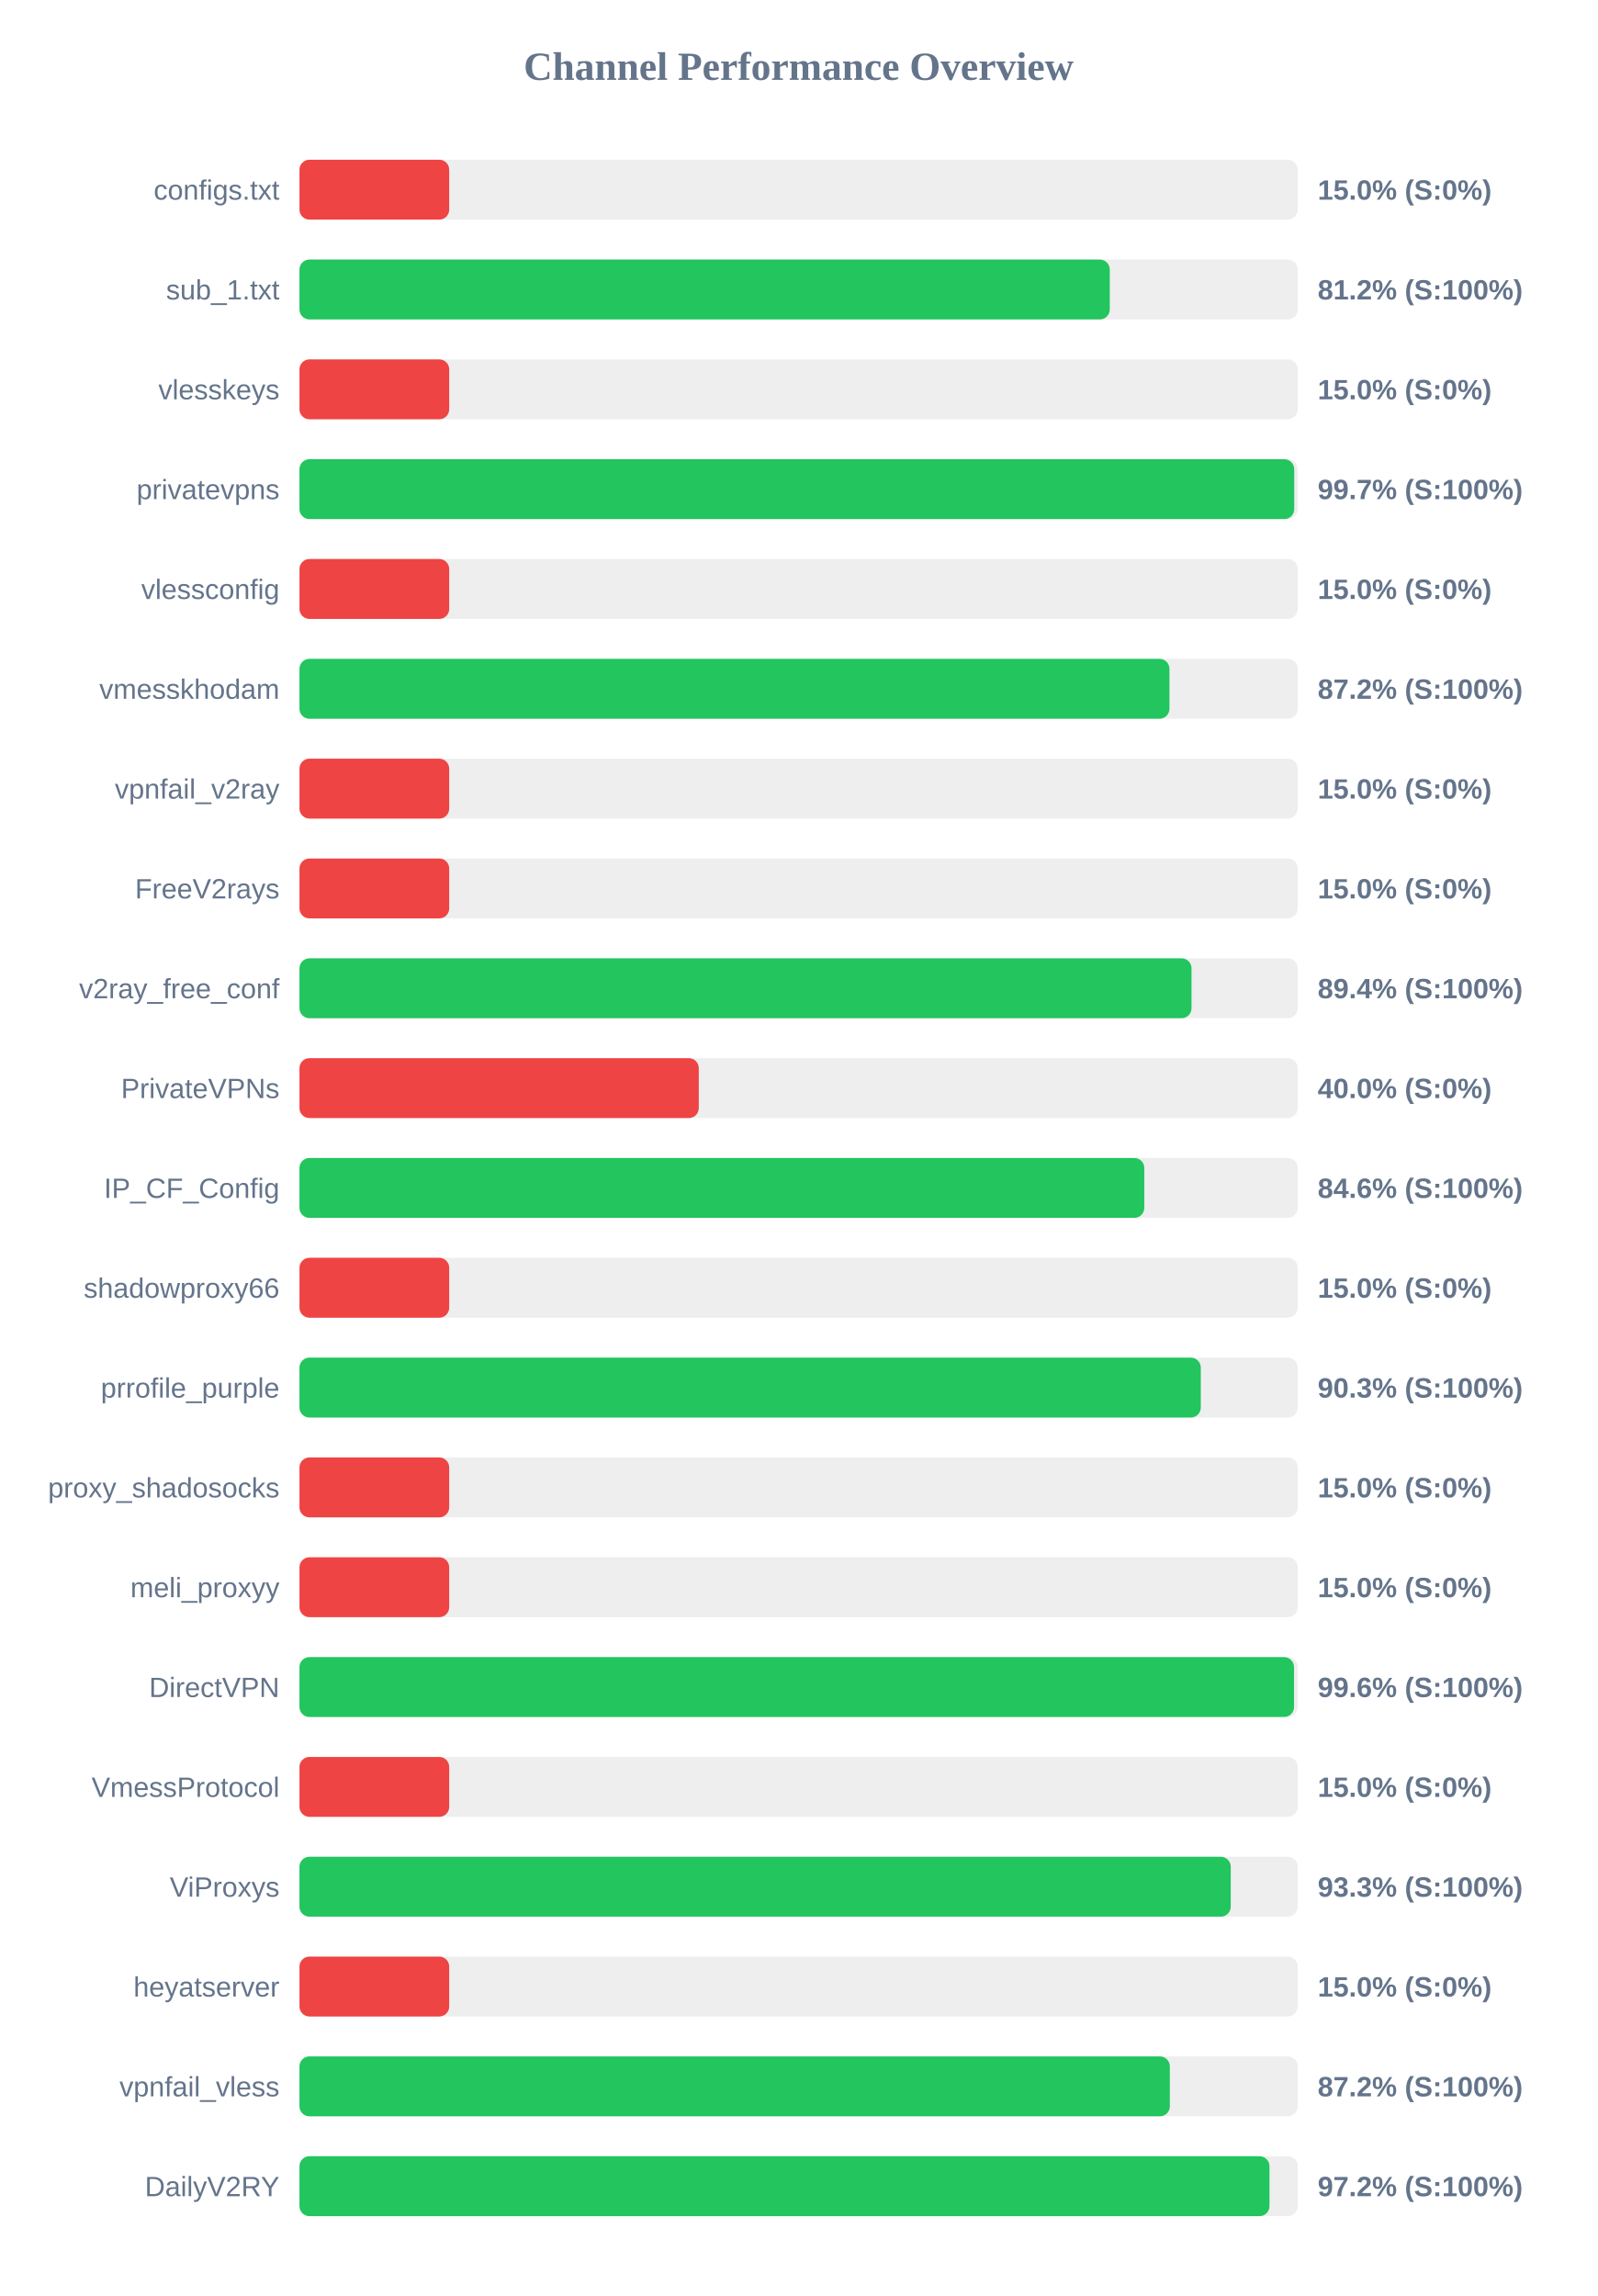
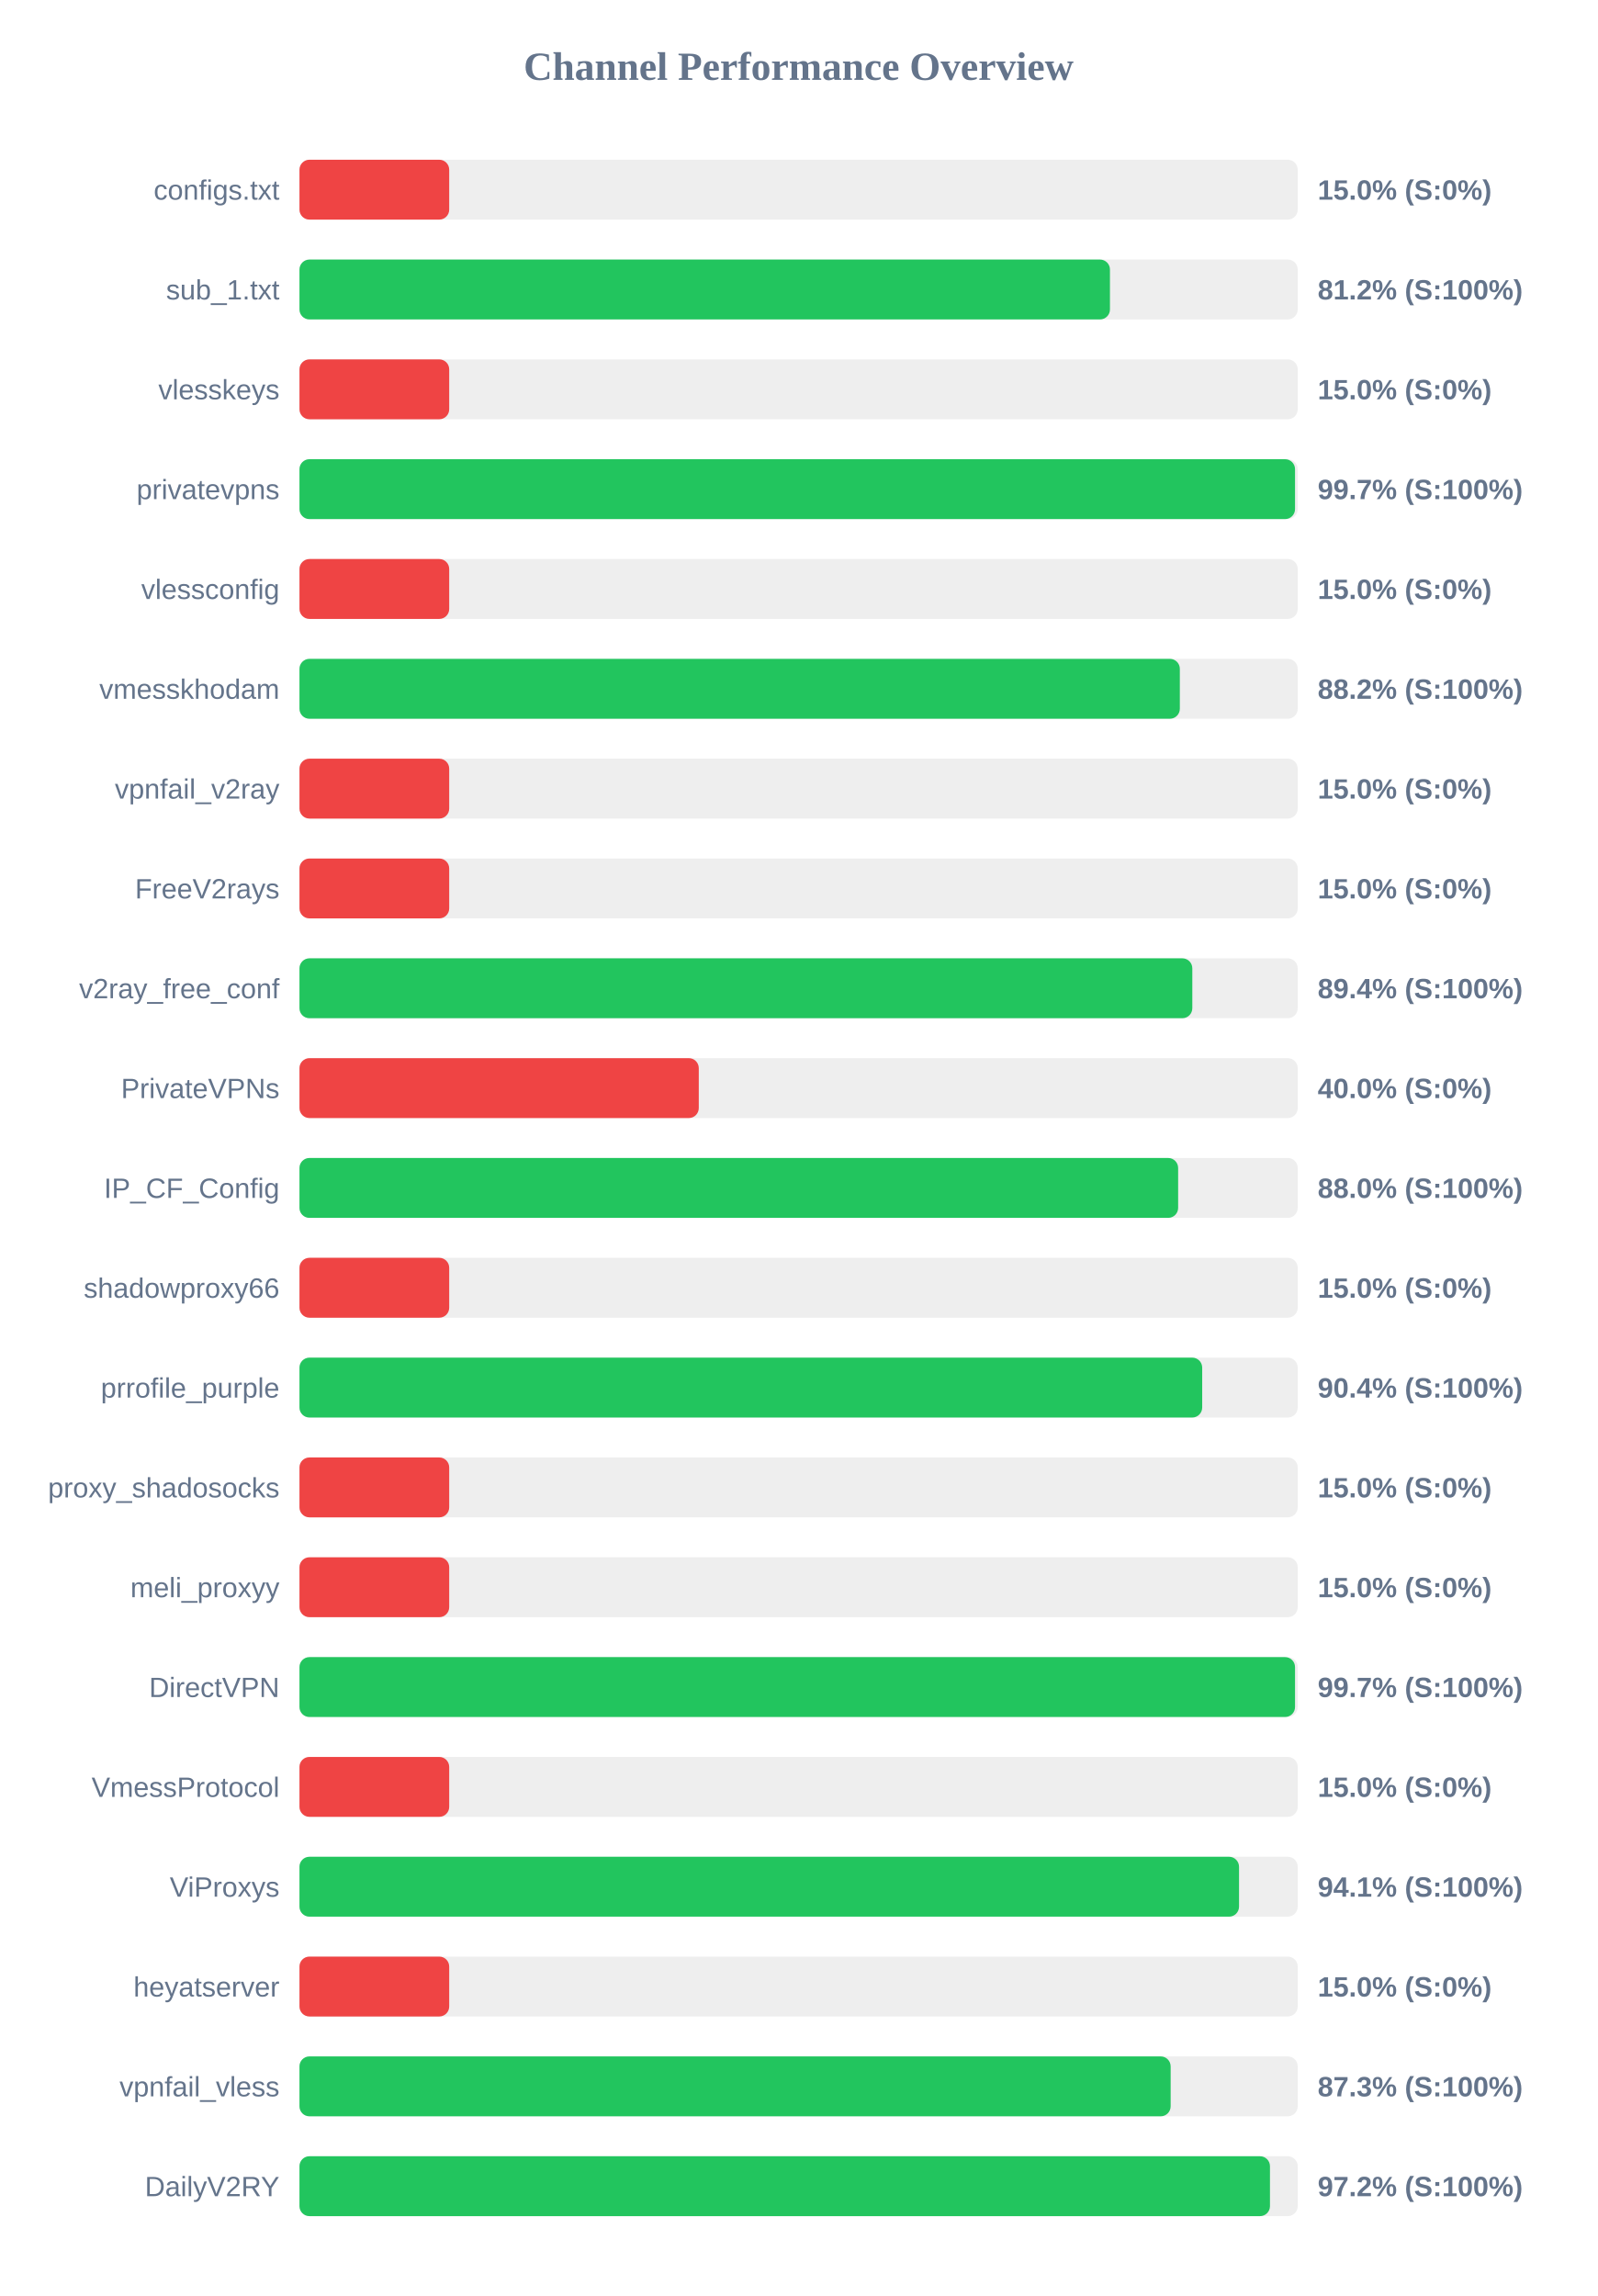
<svg xmlns="http://www.w3.org/2000/svg" width="800" height="1150" version="1.1">
  <style>
        .row { font: 14px Arial; fill: #64748b; }
        .score { font: bold 14px Arial; fill: #64748b; }
    </style>
  <text x="400" y="40" text-anchor="middle" font-size="20px" font-weight="bold" fill="#64748b">Channel Performance Overview</text>
  <rect x="150" y="80" width="500" height="30" fill="#eee" rx="5" />
  <rect x="150" y="80" width="75.0" height="30" fill="#ef4444" rx="5" />
  <text x="140" y="100" text-anchor="end" class="row">configs.txt</text>
  <text x="660" y="100" text-anchor="start" class="score">15.0% (S:0%)</text>
  <rect x="150" y="130" width="500" height="30" fill="#eee" rx="5" />
-   <rect x="150" y="130" width="405.85" height="30" fill="#22c55e" rx="5" />
+   <rect x="150" y="130" width="405.95" height="30" fill="#22c55e" rx="5" />
  <text x="140" y="150" text-anchor="end" class="row">sub_1.txt</text>
  <text x="660" y="150" text-anchor="start" class="score">81.2% (S:100%)</text>
  <rect x="150" y="180" width="500" height="30" fill="#eee" rx="5" />
  <rect x="150" y="180" width="75.0" height="30" fill="#ef4444" rx="5" />
  <text x="140" y="200" text-anchor="end" class="row">vlesskeys</text>
  <text x="660" y="200" text-anchor="start" class="score">15.0% (S:0%)</text>
  <rect x="150" y="230" width="500" height="30" fill="#eee" rx="5" />
-   <rect x="150" y="230" width="498.25" height="30" fill="#22c55e" rx="5" />
+   <rect x="150" y="230" width="498.65" height="30" fill="#22c55e" rx="5" />
  <text x="140" y="250" text-anchor="end" class="row">privatevpns</text>
  <text x="660" y="250" text-anchor="start" class="score">99.7% (S:100%)</text>
  <rect x="150" y="280" width="500" height="30" fill="#eee" rx="5" />
  <rect x="150" y="280" width="75.0" height="30" fill="#ef4444" rx="5" />
  <text x="140" y="300" text-anchor="end" class="row">vlessconfig</text>
  <text x="660" y="300" text-anchor="start" class="score">15.0% (S:0%)</text>
  <rect x="150" y="330" width="500" height="30" fill="#eee" rx="5" />
-   <rect x="150" y="330" width="435.75" height="30" fill="#22c55e" rx="5" />
+   <rect x="150" y="330" width="440.95" height="30" fill="#22c55e" rx="5" />
  <text x="140" y="350" text-anchor="end" class="row">vmesskhodam</text>
-   <text x="660" y="350" text-anchor="start" class="score">87.2% (S:100%)</text>
+   <text x="660" y="350" text-anchor="start" class="score">88.2% (S:100%)</text>
  <rect x="150" y="380" width="500" height="30" fill="#eee" rx="5" />
  <rect x="150" y="380" width="75.0" height="30" fill="#ef4444" rx="5" />
  <text x="140" y="400" text-anchor="end" class="row">vpnfail_v2ray</text>
  <text x="660" y="400" text-anchor="start" class="score">15.0% (S:0%)</text>
  <rect x="150" y="430" width="500" height="30" fill="#eee" rx="5" />
  <rect x="150" y="430" width="75.0" height="30" fill="#ef4444" rx="5" />
  <text x="140" y="450" text-anchor="end" class="row">FreeV2rays</text>
  <text x="660" y="450" text-anchor="start" class="score">15.0% (S:0%)</text>
  <rect x="150" y="480" width="500" height="30" fill="#eee" rx="5" />
-   <rect x="150" y="480" width="446.8" height="30" fill="#22c55e" rx="5" />
+   <rect x="150" y="480" width="447.2" height="30" fill="#22c55e" rx="5" />
  <text x="140" y="500" text-anchor="end" class="row">v2ray_free_conf</text>
  <text x="660" y="500" text-anchor="start" class="score">89.4% (S:100%)</text>
  <rect x="150" y="530" width="500" height="30" fill="#eee" rx="5" />
  <rect x="150" y="530" width="200.0" height="30" fill="#ef4444" rx="5" />
  <text x="140" y="550" text-anchor="end" class="row">PrivateVPNs</text>
  <text x="660" y="550" text-anchor="start" class="score">40.0% (S:0%)</text>
  <rect x="150" y="580" width="500" height="30" fill="#eee" rx="5" />
-   <rect x="150" y="580" width="423.15" height="30" fill="#22c55e" rx="5" />
+   <rect x="150" y="580" width="440.1" height="30" fill="#22c55e" rx="5" />
  <text x="140" y="600" text-anchor="end" class="row">IP_CF_Config</text>
-   <text x="660" y="600" text-anchor="start" class="score">84.6% (S:100%)</text>
+   <text x="660" y="600" text-anchor="start" class="score">88.0% (S:100%)</text>
  <rect x="150" y="630" width="500" height="30" fill="#eee" rx="5" />
  <rect x="150" y="630" width="75.0" height="30" fill="#ef4444" rx="5" />
  <text x="140" y="650" text-anchor="end" class="row">shadowproxy66</text>
  <text x="660" y="650" text-anchor="start" class="score">15.0% (S:0%)</text>
  <rect x="150" y="680" width="500" height="30" fill="#eee" rx="5" />
-   <rect x="150" y="680" width="451.45" height="30" fill="#22c55e" rx="5" />
+   <rect x="150" y="680" width="452.15" height="30" fill="#22c55e" rx="5" />
  <text x="140" y="700" text-anchor="end" class="row">prrofile_purple</text>
-   <text x="660" y="700" text-anchor="start" class="score">90.3% (S:100%)</text>
+   <text x="660" y="700" text-anchor="start" class="score">90.4% (S:100%)</text>
  <rect x="150" y="730" width="500" height="30" fill="#eee" rx="5" />
  <rect x="150" y="730" width="75.0" height="30" fill="#ef4444" rx="5" />
  <text x="140" y="750" text-anchor="end" class="row">proxy_shadosocks</text>
  <text x="660" y="750" text-anchor="start" class="score">15.0% (S:0%)</text>
  <rect x="150" y="780" width="500" height="30" fill="#eee" rx="5" />
  <rect x="150" y="780" width="75.0" height="30" fill="#ef4444" rx="5" />
  <text x="140" y="800" text-anchor="end" class="row">meli_proxyy</text>
  <text x="660" y="800" text-anchor="start" class="score">15.0% (S:0%)</text>
  <rect x="150" y="830" width="500" height="30" fill="#eee" rx="5" />
-   <rect x="150" y="830" width="498.15" height="30" fill="#22c55e" rx="5" />
+   <rect x="150" y="830" width="498.65" height="30" fill="#22c55e" rx="5" />
  <text x="140" y="850" text-anchor="end" class="row">DirectVPN</text>
-   <text x="660" y="850" text-anchor="start" class="score">99.6% (S:100%)</text>
+   <text x="660" y="850" text-anchor="start" class="score">99.7% (S:100%)</text>
  <rect x="150" y="880" width="500" height="30" fill="#eee" rx="5" />
  <rect x="150" y="880" width="75.0" height="30" fill="#ef4444" rx="5" />
  <text x="140" y="900" text-anchor="end" class="row">VmessProtocol</text>
  <text x="660" y="900" text-anchor="start" class="score">15.0% (S:0%)</text>
  <rect x="150" y="930" width="500" height="30" fill="#eee" rx="5" />
-   <rect x="150" y="930" width="466.45" height="30" fill="#22c55e" rx="5" />
+   <rect x="150" y="930" width="470.6" height="30" fill="#22c55e" rx="5" />
  <text x="140" y="950" text-anchor="end" class="row">ViProxys</text>
-   <text x="660" y="950" text-anchor="start" class="score">93.3% (S:100%)</text>
+   <text x="660" y="950" text-anchor="start" class="score">94.1% (S:100%)</text>
  <rect x="150" y="980" width="500" height="30" fill="#eee" rx="5" />
  <rect x="150" y="980" width="75.0" height="30" fill="#ef4444" rx="5" />
  <text x="140" y="1000" text-anchor="end" class="row">heyatserver</text>
  <text x="660" y="1000" text-anchor="start" class="score">15.0% (S:0%)</text>
  <rect x="150" y="1030" width="500" height="30" fill="#eee" rx="5" />
-   <rect x="150" y="1030" width="435.95" height="30" fill="#22c55e" rx="5" />
+   <rect x="150" y="1030" width="436.35" height="30" fill="#22c55e" rx="5" />
  <text x="140" y="1050" text-anchor="end" class="row">vpnfail_vless</text>
-   <text x="660" y="1050" text-anchor="start" class="score">87.2% (S:100%)</text>
+   <text x="660" y="1050" text-anchor="start" class="score">87.3% (S:100%)</text>
  <rect x="150" y="1080" width="500" height="30" fill="#eee" rx="5" />
-   <rect x="150" y="1080" width="485.85" height="30" fill="#22c55e" rx="5" />
+   <rect x="150" y="1080" width="486.1" height="30" fill="#22c55e" rx="5" />
  <text x="140" y="1100" text-anchor="end" class="row">DailyV2RY</text>
  <text x="660" y="1100" text-anchor="start" class="score">97.2% (S:100%)</text>
</svg>
